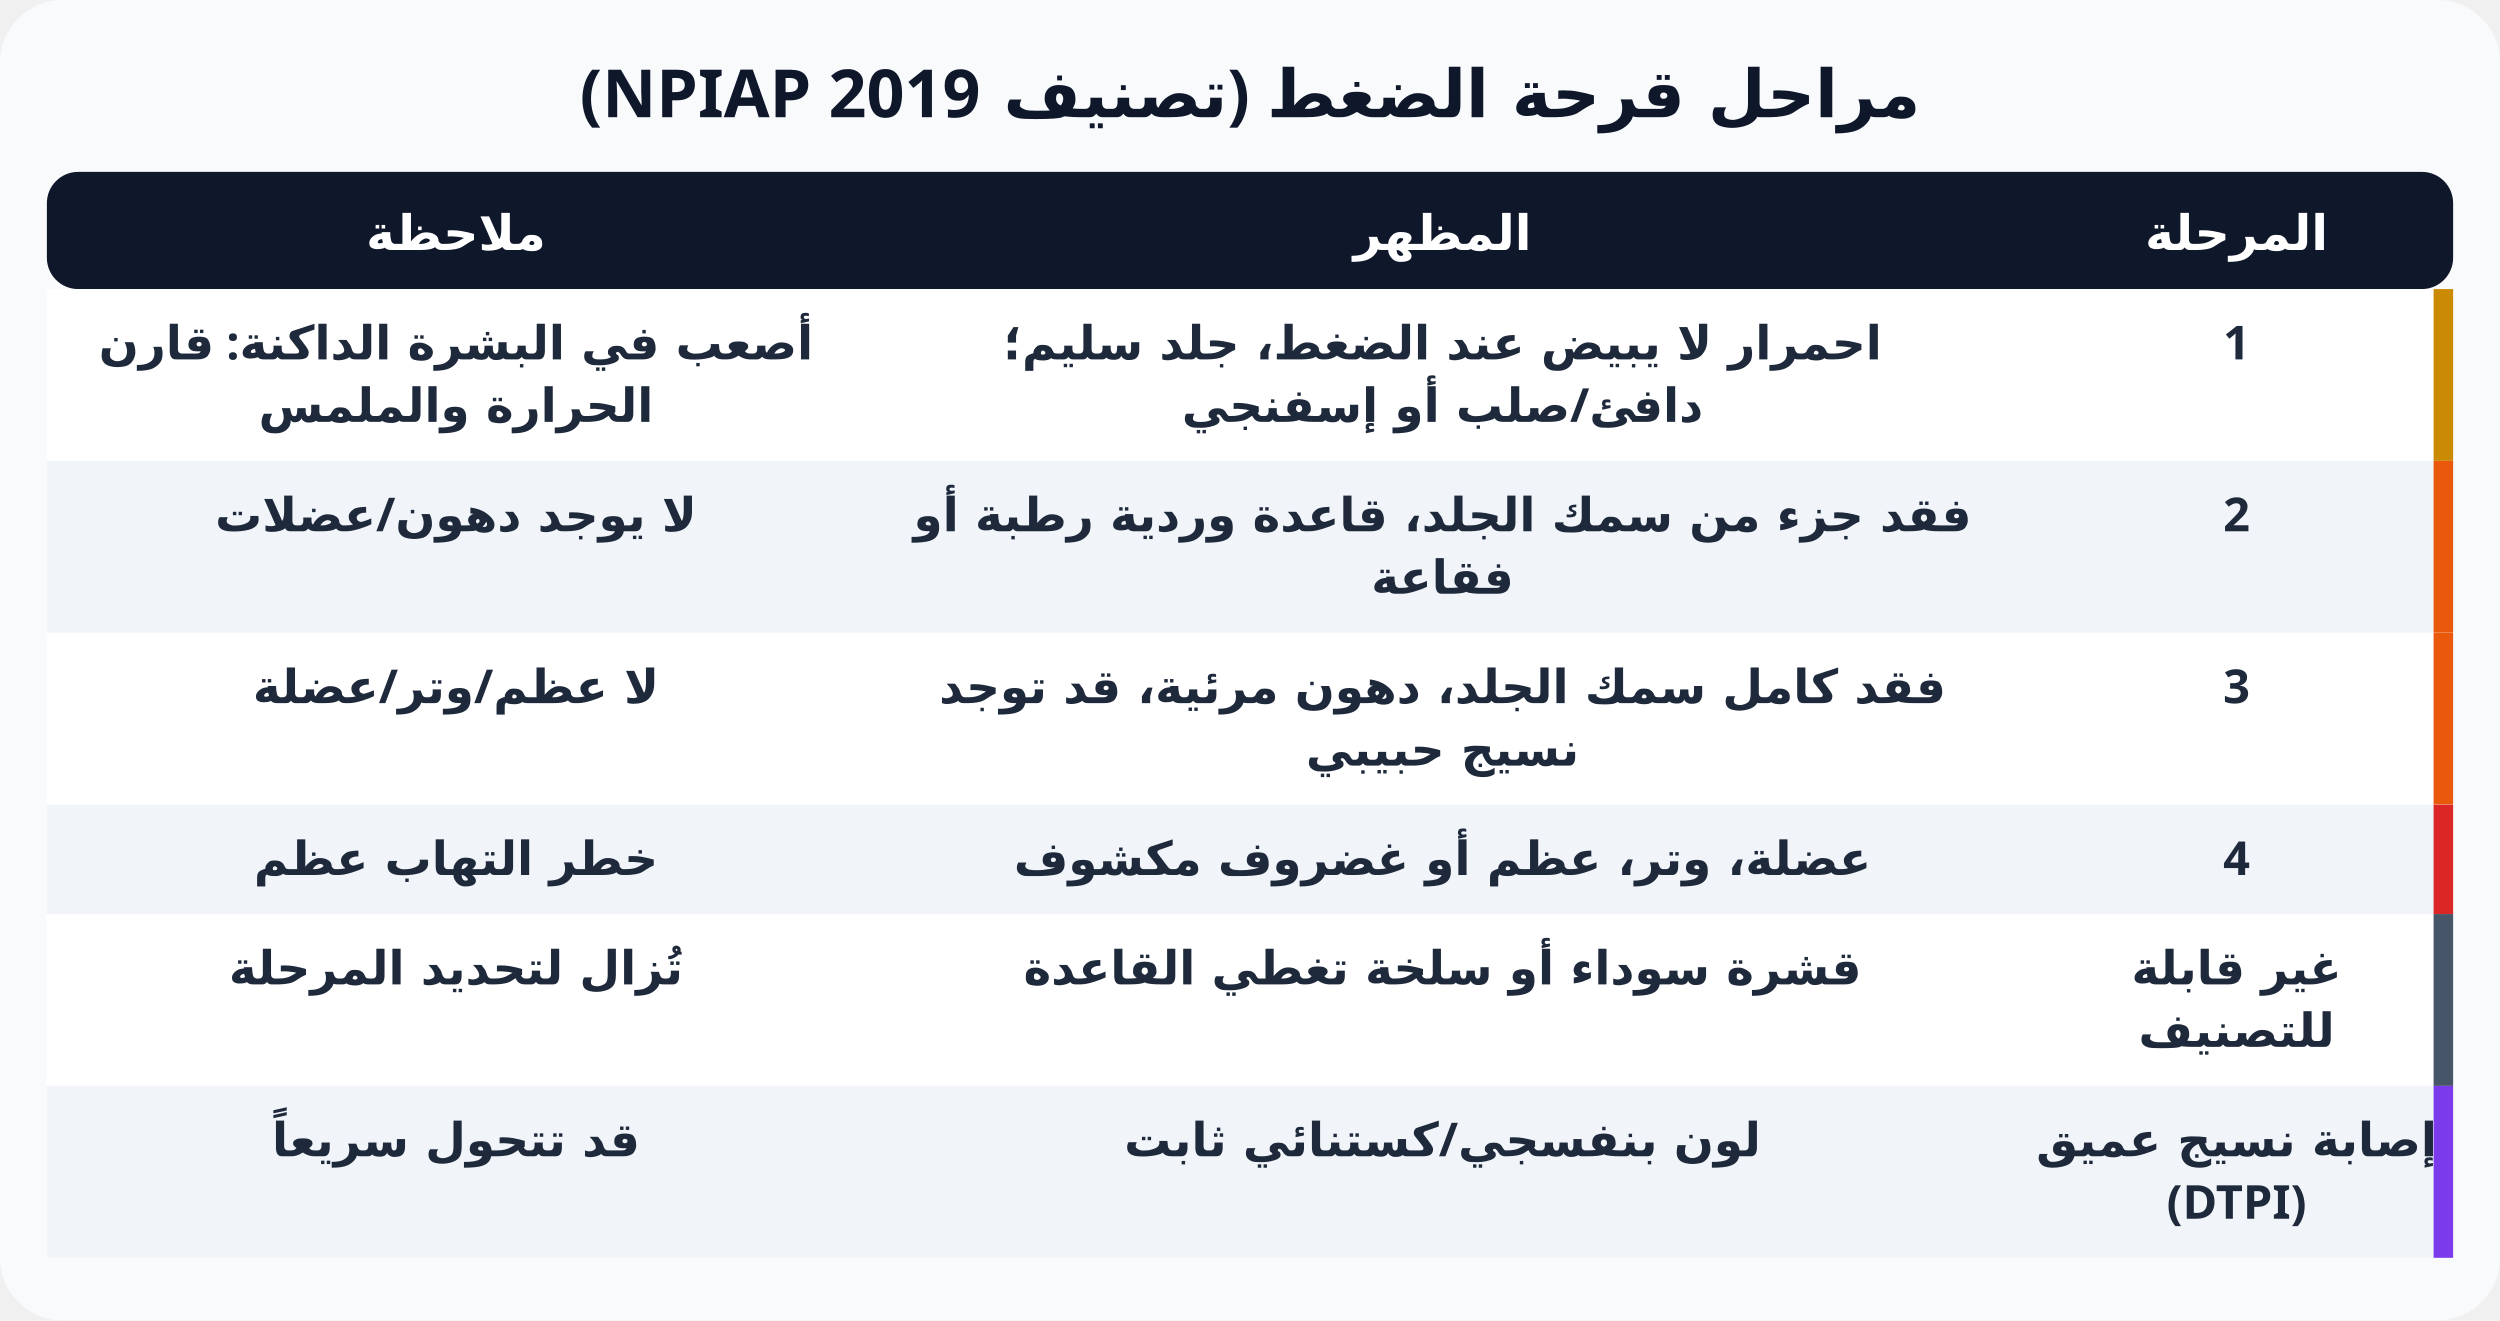
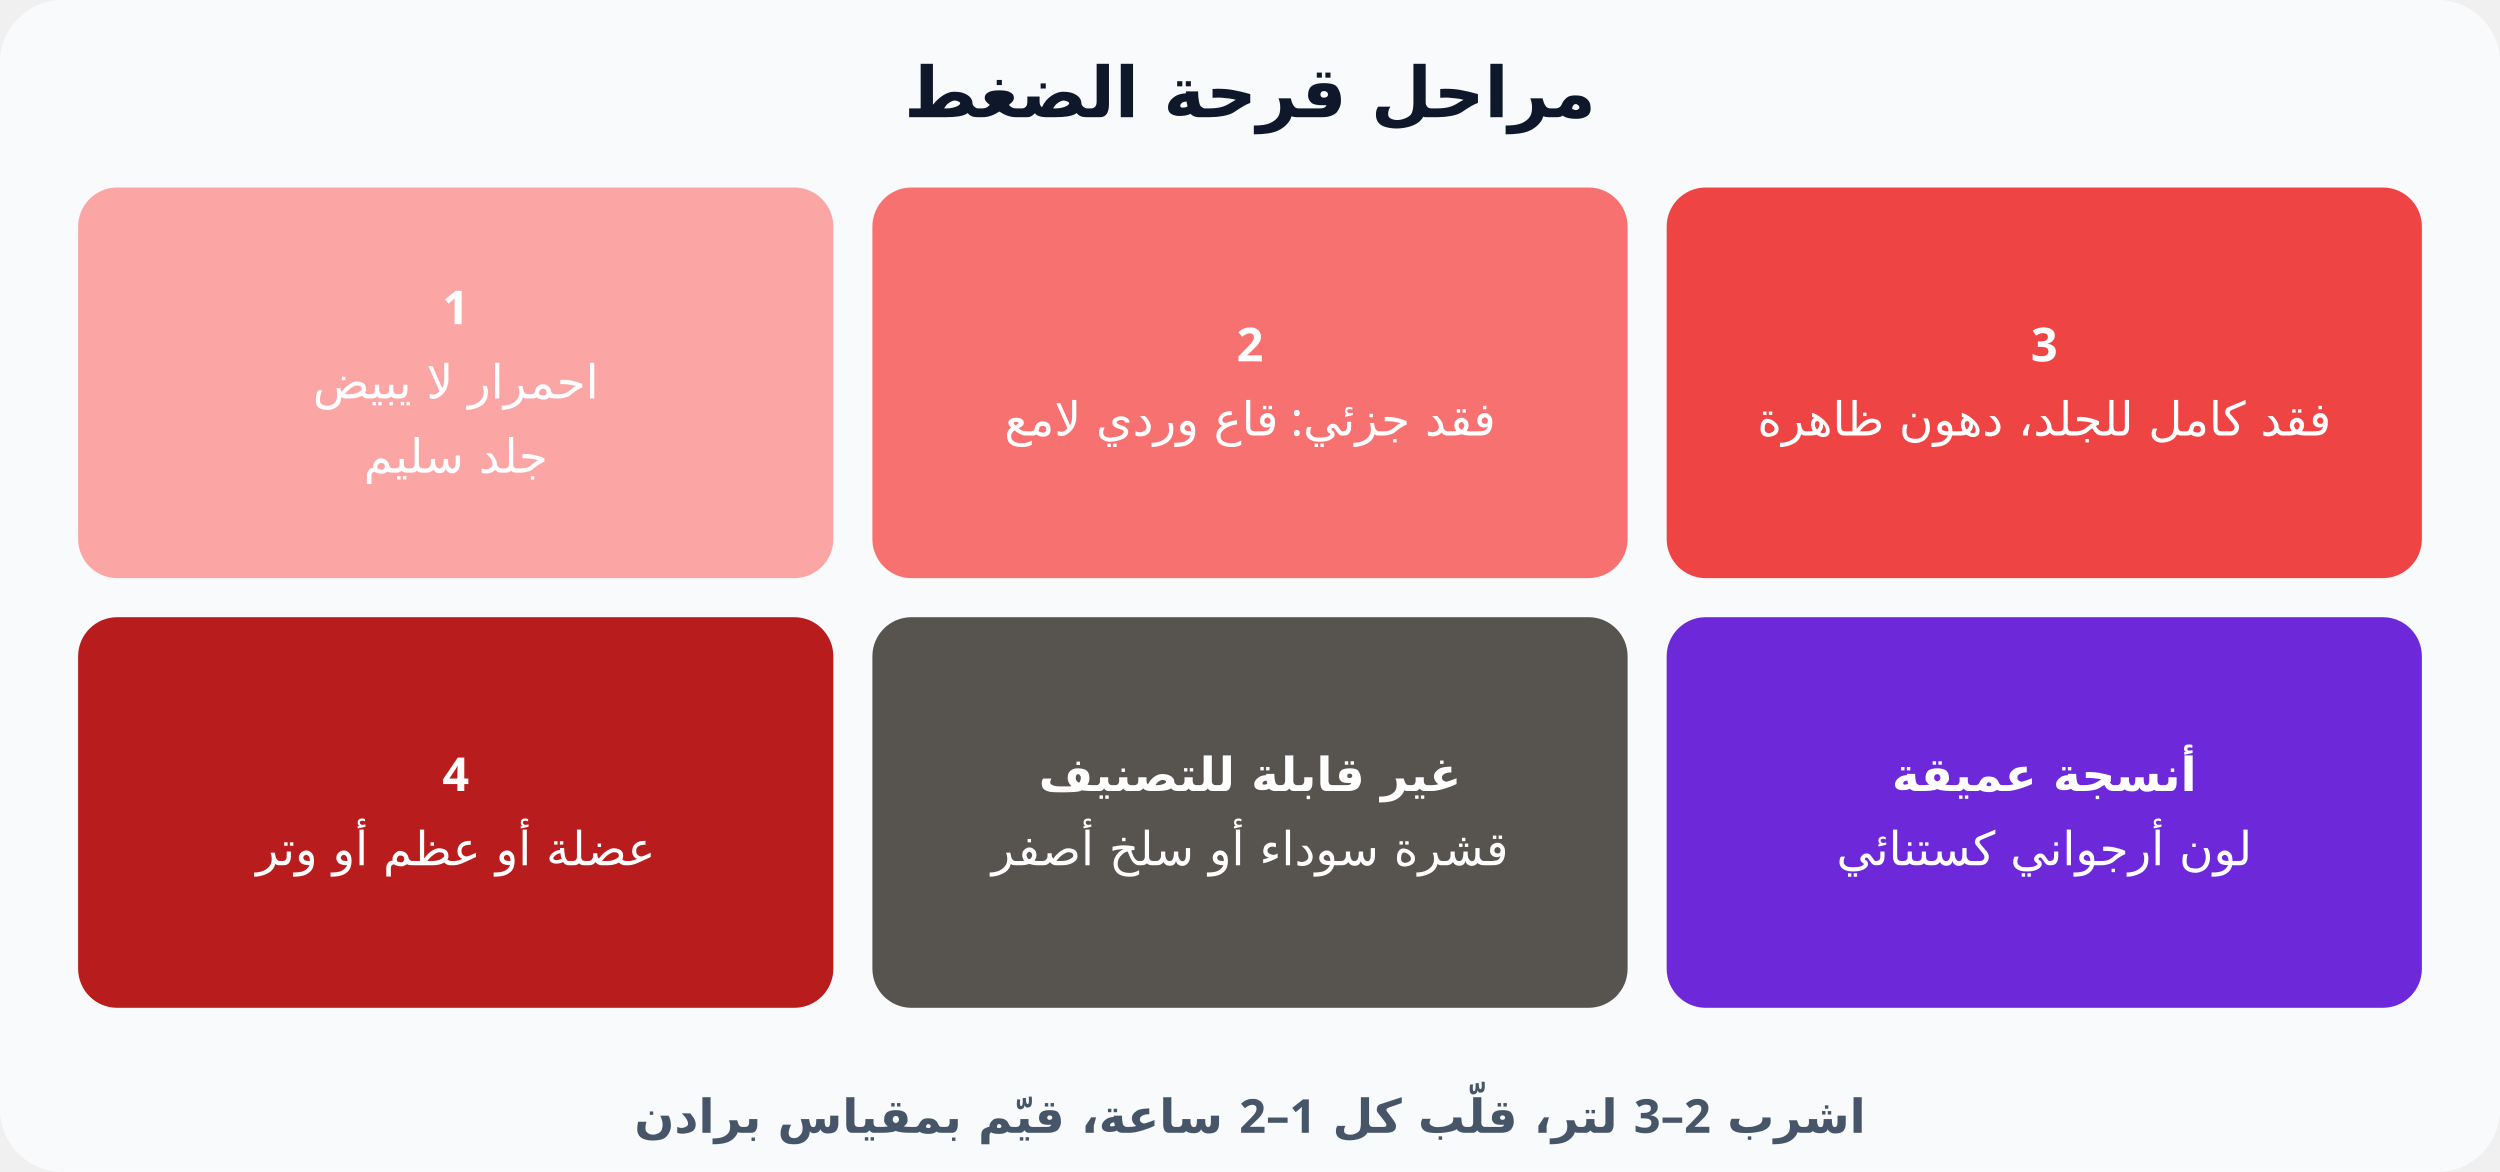
- <svg xmlns="http://www.w3.org/2000/svg" viewBox="0 0 640 338" font-family="Cairo, Tahoma, sans-serif" direction="rtl">
-   <rect width="640" height="338" rx="16" fill="#f8fafc" />
-   <text x="320" y="30" text-anchor="middle" font-size="17" font-weight="800" fill="#0f172a">مراحل قرحة الضغط (تصنيف NPIAP 2019)</text>
-   <rect x="12" y="44" width="616" height="30" rx="8" fill="#0f172a" />
-   <text x="572.56" y="64" text-anchor="middle" font-size="12.5" font-weight="800" fill="#fff">المرحلة</text>
-   <text x="369.28" y="64" text-anchor="middle" font-size="12.5" font-weight="800" fill="#fff">المظهر</text>
-   <text x="116.72" y="64" text-anchor="middle" font-size="12.5" font-weight="800" fill="#fff">ملاحظة</text>
-   <rect x="12" y="74" width="616" height="44" fill="#fff" stroke="#ca8a04" stroke-width="0" />
-   <rect x="623" y="74" width="5" height="44" fill="#ca8a04" />
-   <text x="572.56" y="92" text-anchor="middle" font-size="12" font-weight="800" fill="#1e293b">1</text>
-   <text x="369.28" y="92" text-anchor="middle" font-size="12" font-weight="600" fill="#1e293b">احمرار لا يبيض عند الضغط، جلد سليم؛</text>
-   <text x="369.28" y="108" text-anchor="middle" font-size="12" font-weight="600" fill="#1e293b">دافئ/صلب أو إسفنجي</text>
-   <text x="116.72" y="92" text-anchor="middle" font-size="12" font-weight="600" fill="#1e293b">أصعب في البشرة الداكنة: قارن</text>
-   <text x="116.72" y="108" text-anchor="middle" font-size="12" font-weight="600" fill="#1e293b">الحرارة والملمس</text>
-   <rect x="12" y="118" width="616" height="44" fill="#f1f5f9" stroke="#ea580c" stroke-width="0" />
-   <rect x="623" y="118" width="5" height="44" fill="#ea580c" />
-   <text x="572.56" y="136" text-anchor="middle" font-size="12" font-weight="800" fill="#1e293b">2</text>
-   <text x="369.28" y="136" text-anchor="middle" font-size="12" font-weight="600" fill="#1e293b">فقد جزء من سمك الجلد، قاعدة وردية رطبة أو</text>
-   <text x="369.28" y="152" text-anchor="middle" font-size="12" font-weight="600" fill="#1e293b">فقاعة</text>
-   <text x="116.72" y="136" text-anchor="middle" font-size="12" font-weight="600" fill="#1e293b">لا يوجد دهون/عضلات</text>
-   <rect x="12" y="162" width="616" height="44" fill="#fff" stroke="#ea580c" stroke-width="0" />
-   <rect x="623" y="162" width="5" height="44" fill="#ea580c" />
-   <text x="572.56" y="180" text-anchor="middle" font-size="12" font-weight="800" fill="#1e293b">3</text>
-   <text x="369.28" y="180" text-anchor="middle" font-size="12" font-weight="600" fill="#1e293b">فقد كامل سمك الجلد، دهون مرئية، قد توجد</text>
-   <text x="369.28" y="196" text-anchor="middle" font-size="12" font-weight="600" fill="#1e293b">نسيج حبيبي</text>
-   <text x="116.72" y="180" text-anchor="middle" font-size="12" font-weight="600" fill="#1e293b">لا عظم/وتر/عضلة</text>
-   <rect x="12" y="206" width="616" height="28" fill="#f1f5f9" stroke="#dc2626" stroke-width="0" />
-   <rect x="623" y="206" width="5" height="28" fill="#dc2626" />
-   <text x="572.56" y="224" text-anchor="middle" font-size="12" font-weight="800" fill="#1e293b">4</text>
-   <text x="369.28" y="224" text-anchor="middle" font-size="12" font-weight="600" fill="#1e293b">عضلة، وتر، عظم أو غضروف مكشوف</text>
-   <text x="116.72" y="224" text-anchor="middle" font-size="12" font-weight="600" fill="#1e293b">خطر التهاب عظم</text>
-   <rect x="12" y="234" width="616" height="44" fill="#fff" stroke="#475569" stroke-width="0" />
-   <rect x="623" y="234" width="5" height="44" fill="#475569" />
-   <text x="572.56" y="252" text-anchor="middle" font-size="12" font-weight="800" fill="#1e293b">غير قابلة</text>
-   <text x="572.56" y="268" text-anchor="middle" font-size="12" font-weight="800" fill="#1e293b">للتصنيف</text>
-   <text x="369.28" y="252" text-anchor="middle" font-size="12" font-weight="600" fill="#1e293b">قشرة سوداء أو سلخة تغطي القاعدة</text>
-   <text x="116.72" y="252" text-anchor="middle" font-size="12" font-weight="600" fill="#1e293b">تُزال لتحديد المرحلة</text>
-   <rect x="12" y="278" width="616" height="44" fill="#f1f5f9" stroke="#7c3aed" stroke-width="0" />
-   <rect x="623" y="278" width="5" height="44" fill="#7c3aed" />
-   <text x="572.56" y="296" text-anchor="middle" font-size="12" font-weight="800" fill="#1e293b">إصابة نسيج عميق</text>
-   <text x="572.56" y="312" text-anchor="middle" font-size="12" font-weight="800" fill="#1e293b">(DTPI)</text>
-   <text x="369.28" y="296" text-anchor="middle" font-size="12" font-weight="600" fill="#1e293b">لون بنفسجي/كستنائي ثابت</text>
-   <text x="116.72" y="296" text-anchor="middle" font-size="12" font-weight="600" fill="#1e293b">قد تتحول سريعاً</text>
+ <svg xmlns="http://www.w3.org/2000/svg" viewBox="0 0 640 300" font-family="Cairo, Tahoma, sans-serif" direction="rtl">
+   <rect width="640" height="300" rx="16" fill="#f8fafc" />
+   <text x="320" y="30" text-anchor="middle" font-size="18" font-weight="800" fill="#0f172a">مراحل قرحة الضغط</text>
+   <rect x="20.0" y="48" width="193.333" height="100" rx="10" fill="#fca5a5" />
+   <text x="116.667" y="83.0" text-anchor="middle" font-size="12" font-weight="700" fill="#fff">1</text>
+   <text x="116.667" y="102.0" text-anchor="middle" font-size="12" font-weight="500" fill="#fff">احمرار لا يبيض</text>
+   <text x="116.667" y="121.0" text-anchor="middle" font-size="12" font-weight="500" fill="#fff">جلد سليم</text>
+   <rect x="223.333" y="48" width="193.333" height="100" rx="10" fill="#f87171" />
+   <text x="320.0" y="92.5" text-anchor="middle" font-size="12" font-weight="700" fill="#fff">2</text>
+   <text x="320.0" y="111.5" text-anchor="middle" font-size="12" font-weight="500" fill="#fff">فقد جزئي: قاع وردي لامع</text>
+   <rect x="426.667" y="48" width="193.333" height="100" rx="10" fill="#ef4444" />
+   <text x="523.333" y="92.5" text-anchor="middle" font-size="12" font-weight="700" fill="#fff">3</text>
+   <text x="523.333" y="111.5" text-anchor="middle" font-size="12" font-weight="500" fill="#fff">فقد كامل للجلد، دهون ظاهرة</text>
+   <rect x="20.0" y="158" width="193.333" height="100" rx="10" fill="#b91c1c" />
+   <text x="116.667" y="202.5" text-anchor="middle" font-size="12" font-weight="700" fill="#fff">4</text>
+   <text x="116.667" y="221.5" text-anchor="middle" font-size="12" font-weight="500" fill="#fff">عضلة أو عظم أو وتر</text>
+   <rect x="223.333" y="158" width="193.333" height="100" rx="10" fill="#57534e" />
+   <text x="320.0" y="202.5" text-anchor="middle" font-size="12" font-weight="700" fill="#fff">غير قابلة للتصنيف</text>
+   <text x="320.0" y="221.5" text-anchor="middle" font-size="12" font-weight="500" fill="#fff">قشرة سوداء أو سلخ أصفر</text>
+   <rect x="426.667" y="158" width="193.333" height="100" rx="10" fill="#6d28d9" />
+   <text x="523.333" y="202.5" text-anchor="middle" font-size="12" font-weight="700" fill="#fff">أنسجة عميقة</text>
+   <text x="523.333" y="221.5" text-anchor="middle" font-size="12" font-weight="500" fill="#fff">لون أرجواني كستنائي</text>
+   <text x="320" y="290" text-anchor="middle" font-size="12" font-weight="600" fill="#475569">اشرب 2–3 لتر، قلّب كل 1–2 ساعة، قيّم بمقياس برادن</text>
</svg>
